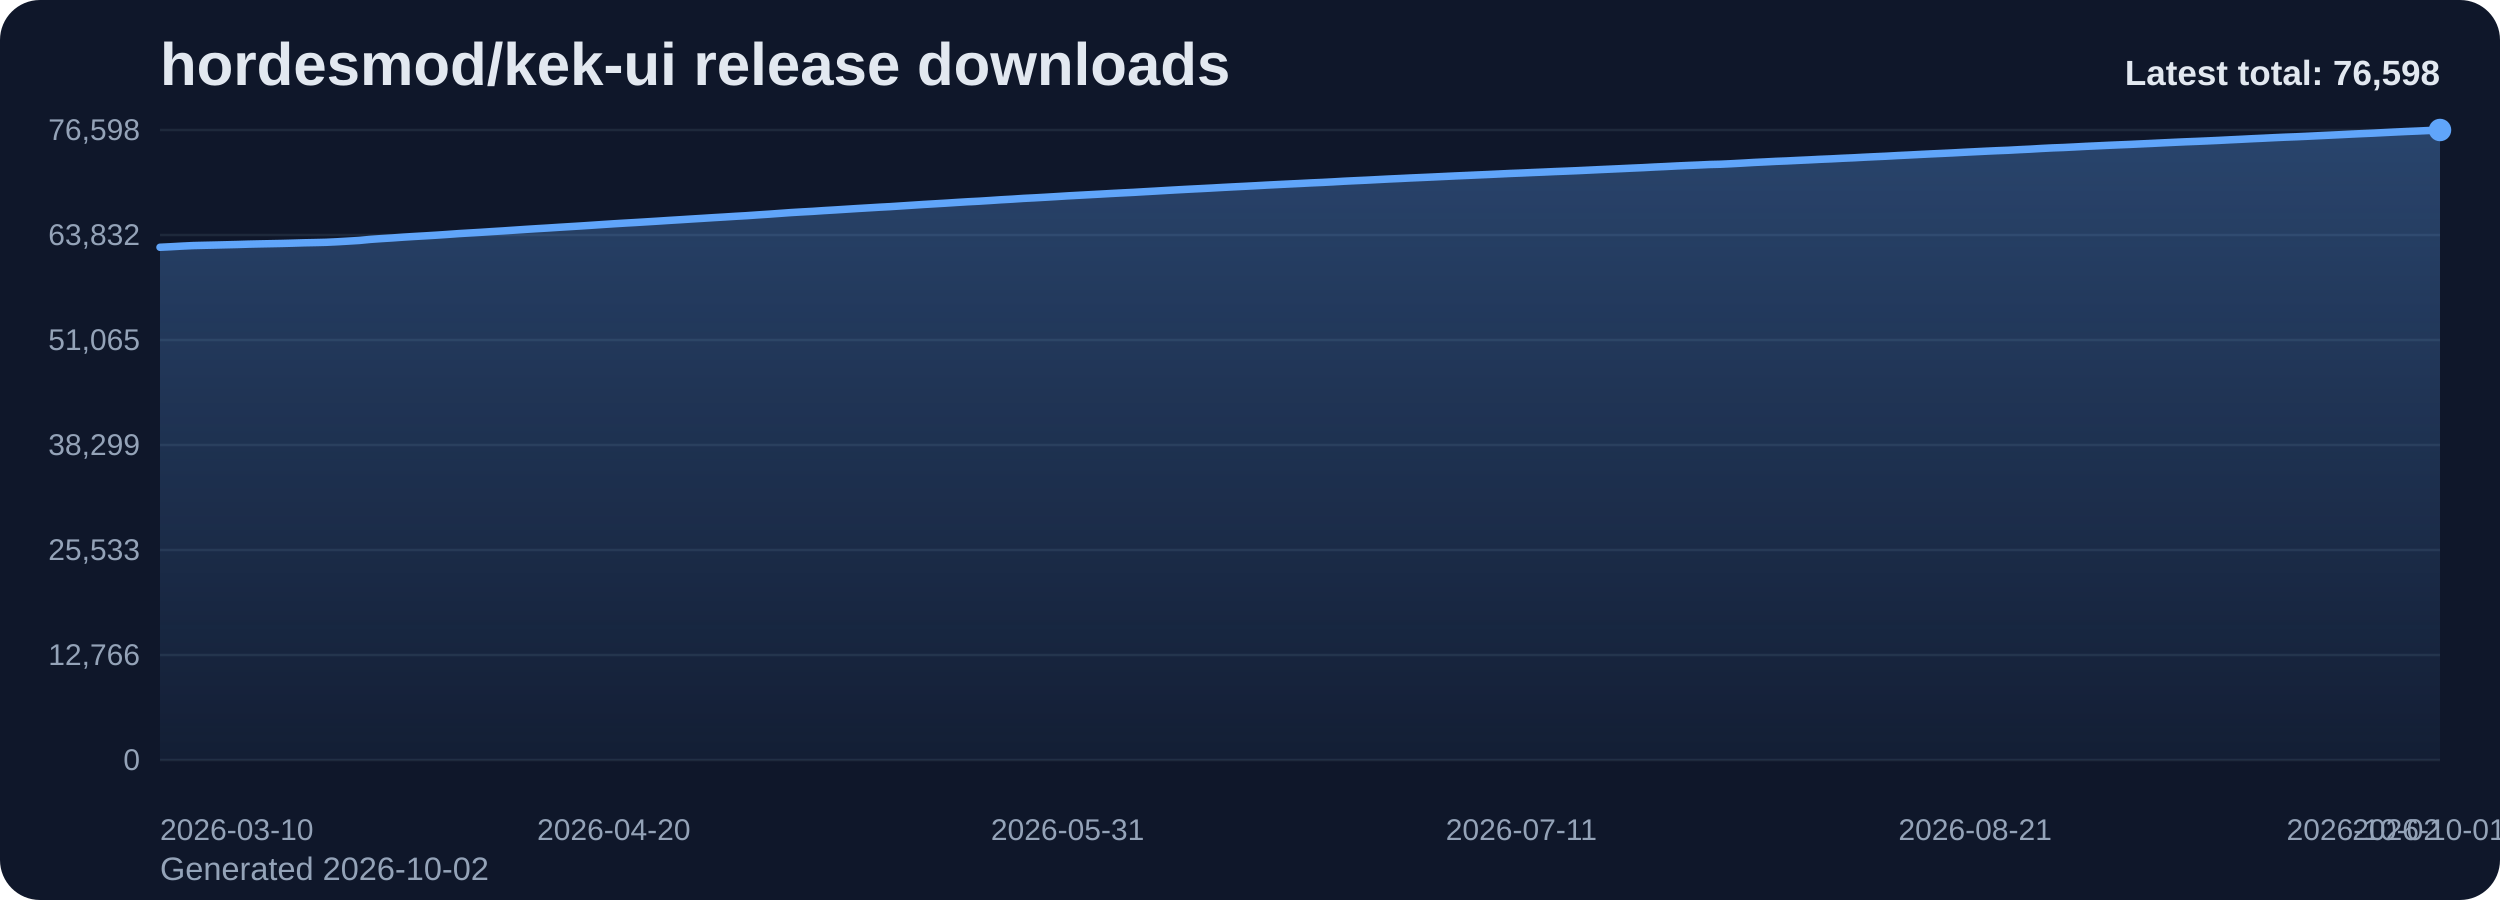
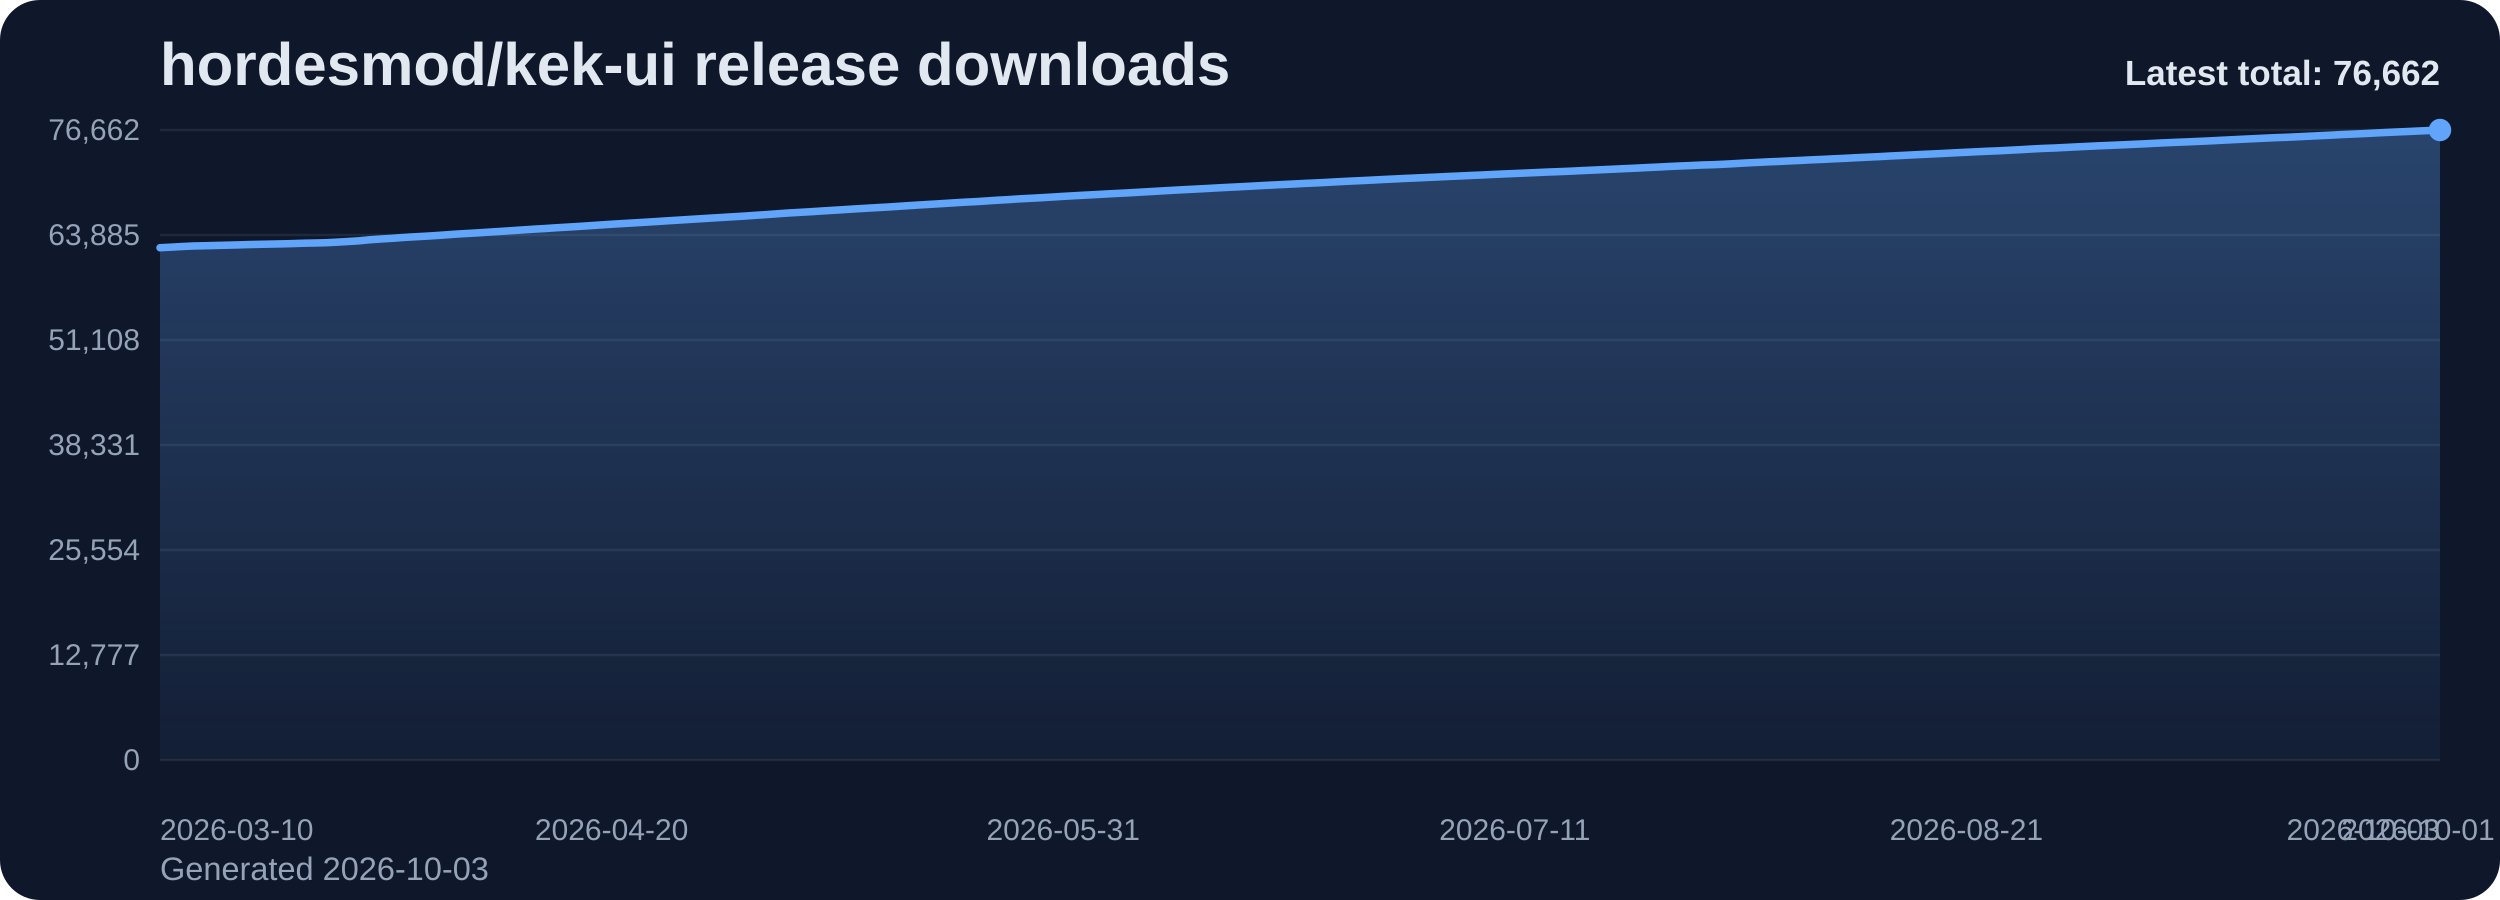
<svg xmlns="http://www.w3.org/2000/svg" viewBox="0 0 1000 360" role="img" aria-label="hordesmod/kek-ui release downloads chart">
  <defs>
    <linearGradient id="fill-total-trend-slate" x1="0" y1="0" x2="0" y2="1">
      <stop offset="0%" stop-color="#60a5fa" stop-opacity="0.32" />
      <stop offset="100%" stop-color="#60a5fa" stop-opacity="0.05" />
    </linearGradient>
    <style>
      .bg { fill: #0f172a; }
      .title { font: 700 24px Arial, sans-serif; fill: #e2e8f0; }
      .sub { font: 400 13px Arial, sans-serif; fill: #94a3b8; }
      .grid { stroke: #1e293b; stroke-width: 1; }
      .axis { font: 400 12px Arial, sans-serif; fill: #94a3b8; }
      .line { fill: none; stroke: #60a5fa; stroke-width: 3; stroke-linecap: round; stroke-linejoin: round; }
      .dot { fill: #60a5fa; }
      .value { font: 600 11px Arial, sans-serif; fill: #cbd5e1; }
      .latest { font: 700 14px Arial, sans-serif; fill: #e2e8f0; }
    </style>
  </defs>
  <rect class="bg" x="0" y="0" width="1000" height="360" rx="16" />
  <text class="title" x="64" y="34">hordesmod/kek-ui release downloads</text>
-   <text class="sub" x="64" y="352">Generated 2026-10-02</text>
+   <text class="sub" x="64" y="352">Generated 2026-10-03</text>
  <line x1="64" y1="52.00" x2="976" y2="52.00" class="grid" />
-   <text x="56" y="56.00" text-anchor="end" class="axis">76,598</text>
+   <text x="56" y="56.00" text-anchor="end" class="axis">76,662</text>
  <line x1="64" y1="94.00" x2="976" y2="94.00" class="grid" />
-   <text x="56" y="98.00" text-anchor="end" class="axis">63,832</text>
+   <text x="56" y="98.00" text-anchor="end" class="axis">63,885</text>
  <line x1="64" y1="136.00" x2="976" y2="136.00" class="grid" />
-   <text x="56" y="140.00" text-anchor="end" class="axis">51,065</text>
+   <text x="56" y="140.00" text-anchor="end" class="axis">51,108</text>
  <line x1="64" y1="178.00" x2="976" y2="178.00" class="grid" />
-   <text x="56" y="182.00" text-anchor="end" class="axis">38,299</text>
+   <text x="56" y="182.00" text-anchor="end" class="axis">38,331</text>
  <line x1="64" y1="220.00" x2="976" y2="220.00" class="grid" />
-   <text x="56" y="224.00" text-anchor="end" class="axis">25,533</text>
+   <text x="56" y="224.00" text-anchor="end" class="axis">25,554</text>
  <line x1="64" y1="262.00" x2="976" y2="262.00" class="grid" />
-   <text x="56" y="266.00" text-anchor="end" class="axis">12,766</text>
+   <text x="56" y="266.00" text-anchor="end" class="axis">12,777</text>
  <line x1="64" y1="304.00" x2="976" y2="304.00" class="grid" />
  <text x="56" y="308.00" text-anchor="end" class="axis">0</text>
-   <path d="M 64.00 304 L 64.00 98.91 L 68.43 98.69 L 72.85 98.44 L 77.28 98.23 L 81.71 98.12 L 86.14 98.02 L 90.56 97.91 L 94.99 97.80 L 99.42 97.66 L 103.84 97.56 L 108.27 97.47 L 112.70 97.38 L 117.13 97.26 L 121.55 97.12 L 125.98 97.03 L 130.41 96.92 L 134.83 96.71 L 139.26 96.45 L 143.69 96.18 L 148.12 95.75 L 152.54 95.44 L 156.97 95.17 L 161.40 94.85 L 165.83 94.58 L 170.25 94.33 L 174.68 94.06 L 179.11 93.76 L 183.53 93.44 L 187.96 93.18 L 192.39 92.92 L 196.82 92.63 L 201.24 92.36 L 205.67 92.06 L 210.10 91.76 L 214.52 91.48 L 218.95 91.22 L 223.38 90.93 L 227.81 90.66 L 232.23 90.39 L 236.66 90.10 L 241.09 89.80 L 245.51 89.51 L 249.94 89.24 L 254.37 88.99 L 258.80 88.72 L 263.22 88.45 L 267.65 88.16 L 272.08 87.89 L 276.50 87.61 L 280.93 87.34 L 285.36 87.06 L 289.79 86.80 L 294.21 86.52 L 298.64 86.27 L 303.07 85.96 L 307.50 85.67 L 311.92 85.35 L 316.35 85.03 L 320.78 84.77 L 325.20 84.53 L 329.63 84.23 L 334.06 83.97 L 338.49 83.69 L 342.91 83.41 L 347.34 83.15 L 351.77 82.88 L 356.19 82.65 L 360.62 82.36 L 365.05 82.07 L 369.48 81.78 L 373.90 81.52 L 378.33 81.26 L 382.76 80.97 L 387.18 80.70 L 391.61 80.48 L 396.04 80.20 L 400.47 79.90 L 404.89 79.66 L 409.32 79.36 L 413.75 79.14 L 418.17 78.89 L 422.60 78.63 L 427.03 78.35 L 431.46 78.11 L 435.88 77.87 L 440.31 77.63 L 444.74 77.38 L 449.17 77.15 L 453.59 76.93 L 458.02 76.67 L 462.45 76.42 L 466.87 76.16 L 471.30 75.91 L 475.73 75.67 L 480.16 75.45 L 484.58 75.22 L 489.01 74.97 L 493.44 74.74 L 497.86 74.52 L 502.29 74.29 L 506.72 74.04 L 511.15 73.82 L 515.57 73.60 L 520.00 73.39 L 524.43 73.16 L 528.85 72.97 L 533.28 72.74 L 537.71 72.48 L 542.14 72.27 L 546.56 72.07 L 550.99 71.84 L 555.42 71.61 L 559.84 71.41 L 564.27 71.19 L 568.70 71.00 L 573.13 70.80 L 577.55 70.59 L 581.98 70.38 L 586.41 70.19 L 590.83 69.99 L 595.26 69.80 L 599.69 69.59 L 604.12 69.38 L 608.54 69.21 L 612.97 69.01 L 617.40 68.83 L 621.83 68.63 L 626.25 68.46 L 630.68 68.28 L 635.11 68.07 L 639.53 67.86 L 643.96 67.66 L 648.39 67.46 L 652.82 67.25 L 657.24 67.06 L 661.67 66.82 L 666.10 66.62 L 670.52 66.39 L 674.95 66.19 L 679.38 66.01 L 683.81 65.80 L 688.23 65.69 L 692.66 65.48 L 697.09 65.24 L 701.51 64.98 L 705.94 64.77 L 710.37 64.54 L 714.80 64.37 L 719.22 64.15 L 723.65 63.95 L 728.08 63.72 L 732.50 63.54 L 736.93 63.31 L 741.36 63.12 L 745.79 62.88 L 750.21 62.67 L 754.64 62.47 L 759.07 62.22 L 763.50 62.01 L 767.92 61.78 L 772.35 61.56 L 776.78 61.36 L 781.20 61.15 L 785.63 60.91 L 790.06 60.69 L 794.49 60.47 L 798.91 60.27 L 803.34 60.10 L 807.77 59.86 L 812.19 59.65 L 816.62 59.38 L 821.05 59.16 L 825.48 59.00 L 829.90 58.78 L 834.33 58.54 L 838.76 58.34 L 843.18 58.13 L 847.61 57.94 L 852.04 57.76 L 856.47 57.55 L 860.89 57.35 L 865.32 57.13 L 869.75 56.92 L 874.17 56.72 L 878.60 56.55 L 883.03 56.36 L 887.46 56.16 L 891.88 55.93 L 896.31 55.72 L 900.74 55.49 L 905.17 55.29 L 909.59 55.07 L 914.02 54.87 L 918.45 54.71 L 922.87 54.51 L 927.30 54.29 L 931.73 54.08 L 936.16 53.87 L 940.58 53.64 L 945.01 53.44 L 949.44 53.25 L 953.86 53.02 L 958.29 52.80 L 962.72 52.59 L 967.15 52.41 L 971.57 52.20 L 976.00 52.00 L 976.00 304 Z" fill="url(#fill-total-trend-slate)" />
-   <polyline class="line" points="64.00,98.91 68.43,98.69 72.85,98.44 77.28,98.23 81.71,98.12 86.14,98.02 90.56,97.91 94.99,97.80 99.42,97.66 103.84,97.56 108.27,97.47 112.70,97.38 117.13,97.26 121.55,97.12 125.98,97.03 130.41,96.92 134.83,96.71 139.26,96.45 143.69,96.18 148.12,95.75 152.54,95.44 156.97,95.17 161.40,94.85 165.83,94.58 170.25,94.33 174.68,94.06 179.11,93.76 183.53,93.44 187.96,93.18 192.39,92.92 196.82,92.63 201.24,92.36 205.67,92.06 210.10,91.76 214.52,91.48 218.95,91.22 223.38,90.93 227.81,90.66 232.23,90.39 236.66,90.10 241.09,89.80 245.51,89.51 249.94,89.24 254.37,88.99 258.80,88.72 263.22,88.45 267.65,88.16 272.08,87.89 276.50,87.61 280.93,87.34 285.36,87.06 289.79,86.80 294.21,86.52 298.64,86.27 303.07,85.96 307.50,85.67 311.92,85.35 316.35,85.03 320.78,84.77 325.20,84.53 329.63,84.23 334.06,83.97 338.49,83.69 342.91,83.41 347.34,83.15 351.77,82.88 356.19,82.65 360.62,82.36 365.05,82.07 369.48,81.78 373.90,81.52 378.33,81.26 382.76,80.97 387.18,80.70 391.61,80.48 396.04,80.20 400.47,79.90 404.89,79.66 409.32,79.36 413.75,79.14 418.17,78.89 422.60,78.63 427.03,78.35 431.46,78.11 435.88,77.87 440.31,77.63 444.74,77.38 449.17,77.15 453.59,76.93 458.02,76.67 462.45,76.42 466.87,76.16 471.30,75.91 475.73,75.67 480.16,75.45 484.58,75.22 489.01,74.97 493.44,74.74 497.86,74.52 502.29,74.29 506.72,74.04 511.15,73.82 515.57,73.60 520.00,73.39 524.43,73.16 528.85,72.97 533.28,72.74 537.71,72.48 542.14,72.27 546.56,72.07 550.99,71.84 555.42,71.61 559.84,71.41 564.27,71.19 568.70,71.00 573.13,70.80 577.55,70.59 581.98,70.38 586.41,70.19 590.83,69.99 595.26,69.80 599.69,69.59 604.12,69.38 608.54,69.21 612.97,69.01 617.40,68.83 621.83,68.63 626.25,68.46 630.68,68.28 635.11,68.07 639.53,67.86 643.96,67.66 648.39,67.46 652.82,67.25 657.24,67.06 661.67,66.82 666.10,66.62 670.52,66.39 674.95,66.19 679.38,66.01 683.81,65.80 688.23,65.69 692.66,65.48 697.09,65.24 701.51,64.98 705.94,64.77 710.37,64.54 714.80,64.37 719.22,64.15 723.65,63.95 728.08,63.72 732.50,63.54 736.93,63.31 741.36,63.12 745.79,62.88 750.21,62.67 754.64,62.47 759.07,62.22 763.50,62.01 767.92,61.78 772.35,61.56 776.78,61.36 781.20,61.15 785.63,60.91 790.06,60.69 794.49,60.47 798.91,60.27 803.34,60.10 807.77,59.86 812.19,59.65 816.62,59.38 821.05,59.16 825.48,59.00 829.90,58.78 834.33,58.54 838.76,58.34 843.18,58.13 847.61,57.94 852.04,57.76 856.47,57.55 860.89,57.35 865.32,57.13 869.75,56.92 874.17,56.72 878.60,56.55 883.03,56.36 887.46,56.16 891.88,55.93 896.31,55.72 900.74,55.49 905.17,55.29 909.59,55.07 914.02,54.87 918.45,54.71 922.87,54.51 927.30,54.29 931.73,54.08 936.16,53.87 940.58,53.64 945.01,53.44 949.44,53.25 953.86,53.02 958.29,52.80 962.72,52.59 967.15,52.41 971.57,52.20 976.00,52.00" />
+   <path d="M 64.00 304 L 64.00 99.09 L 68.41 98.86 L 72.81 98.61 L 77.22 98.40 L 81.62 98.30 L 86.03 98.19 L 90.43 98.08 L 94.84 97.97 L 99.25 97.83 L 103.65 97.73 L 108.06 97.64 L 112.46 97.55 L 116.87 97.44 L 121.28 97.29 L 125.68 97.20 L 130.09 97.10 L 134.49 96.88 L 138.90 96.62 L 143.30 96.35 L 147.71 95.92 L 152.12 95.61 L 156.52 95.34 L 160.93 95.02 L 165.33 94.75 L 169.74 94.51 L 174.14 94.24 L 178.55 93.93 L 182.96 93.61 L 187.36 93.36 L 191.77 93.10 L 196.17 92.81 L 200.58 92.54 L 204.99 92.24 L 209.39 91.94 L 213.80 91.65 L 218.20 91.40 L 222.61 91.10 L 227.01 90.84 L 231.42 90.57 L 235.83 90.28 L 240.23 89.98 L 244.64 89.69 L 249.04 89.42 L 253.45 89.17 L 257.86 88.90 L 262.26 88.63 L 266.67 88.34 L 271.07 88.07 L 275.48 87.79 L 279.88 87.52 L 284.29 87.24 L 288.70 86.98 L 293.10 86.71 L 297.51 86.45 L 301.91 86.14 L 306.32 85.85 L 310.72 85.53 L 315.13 85.21 L 319.54 84.96 L 323.94 84.71 L 328.35 84.42 L 332.75 84.15 L 337.16 83.88 L 341.57 83.59 L 345.97 83.33 L 350.38 83.07 L 354.78 82.83 L 359.19 82.54 L 363.59 82.25 L 368.00 81.97 L 372.41 81.71 L 376.81 81.44 L 381.22 81.16 L 385.62 80.88 L 390.03 80.67 L 394.43 80.39 L 398.84 80.09 L 403.25 79.85 L 407.65 79.55 L 412.06 79.32 L 416.46 79.08 L 420.87 78.82 L 425.28 78.54 L 429.68 78.29 L 434.09 78.05 L 438.49 77.82 L 442.90 77.57 L 447.30 77.34 L 451.71 77.12 L 456.12 76.86 L 460.52 76.61 L 464.93 76.35 L 469.33 76.10 L 473.74 75.86 L 478.14 75.64 L 482.55 75.41 L 486.96 75.16 L 491.36 74.93 L 495.77 74.71 L 500.17 74.48 L 504.58 74.23 L 508.99 74.01 L 513.39 73.79 L 517.80 73.58 L 522.20 73.35 L 526.61 73.16 L 531.01 72.93 L 535.42 72.68 L 539.83 72.46 L 544.23 72.26 L 548.64 72.04 L 553.04 71.81 L 557.45 71.60 L 561.86 71.38 L 566.26 71.19 L 570.67 70.99 L 575.07 70.79 L 579.48 70.58 L 583.88 70.39 L 588.29 70.18 L 592.70 70.00 L 597.10 69.78 L 601.51 69.58 L 605.91 69.40 L 610.32 69.21 L 614.72 69.02 L 619.13 68.82 L 623.54 68.66 L 627.94 68.48 L 632.35 68.26 L 636.75 68.06 L 641.16 67.86 L 645.57 67.66 L 649.97 67.45 L 654.38 67.26 L 658.78 67.02 L 663.19 66.82 L 667.59 66.59 L 672.00 66.39 L 676.41 66.21 L 680.81 66.00 L 685.22 65.88 L 689.62 65.68 L 694.03 65.44 L 698.43 65.18 L 702.84 64.97 L 707.25 64.74 L 711.65 64.57 L 716.06 64.35 L 720.46 64.15 L 724.87 63.92 L 729.28 63.74 L 733.68 63.51 L 738.09 63.32 L 742.49 63.08 L 746.90 62.87 L 751.30 62.67 L 755.71 62.42 L 760.12 62.21 L 764.52 61.98 L 768.93 61.76 L 773.33 61.56 L 777.74 61.35 L 782.14 61.11 L 786.55 60.90 L 790.96 60.68 L 795.36 60.48 L 799.77 60.31 L 804.17 60.07 L 808.58 59.85 L 812.99 59.58 L 817.39 59.36 L 821.80 59.20 L 826.20 58.98 L 830.61 58.75 L 835.01 58.54 L 839.42 58.33 L 843.83 58.15 L 848.23 57.96 L 852.64 57.76 L 857.04 57.56 L 861.45 57.33 L 865.86 57.12 L 870.26 56.93 L 874.67 56.76 L 879.07 56.56 L 883.48 56.37 L 887.88 56.14 L 892.29 55.92 L 896.70 55.70 L 901.10 55.49 L 905.51 55.28 L 909.91 55.07 L 914.32 54.92 L 918.72 54.72 L 923.13 54.50 L 927.54 54.29 L 931.94 54.08 L 936.35 53.84 L 940.75 53.65 L 945.16 53.46 L 949.57 53.23 L 953.97 53.01 L 958.38 52.80 L 962.78 52.62 L 967.19 52.41 L 971.59 52.21 L 976.00 52.00 L 976.00 304 Z" fill="url(#fill-total-trend-slate)" />
+   <polyline class="line" points="64.00,99.09 68.41,98.86 72.81,98.61 77.22,98.40 81.62,98.30 86.03,98.19 90.43,98.08 94.84,97.97 99.25,97.83 103.65,97.73 108.06,97.64 112.46,97.55 116.87,97.44 121.28,97.29 125.68,97.20 130.09,97.10 134.49,96.88 138.90,96.62 143.30,96.35 147.71,95.92 152.12,95.61 156.52,95.34 160.93,95.02 165.33,94.75 169.74,94.51 174.14,94.24 178.55,93.93 182.96,93.61 187.36,93.36 191.77,93.10 196.17,92.81 200.58,92.54 204.99,92.24 209.39,91.94 213.80,91.65 218.20,91.40 222.61,91.10 227.01,90.84 231.42,90.57 235.83,90.28 240.23,89.98 244.64,89.69 249.04,89.42 253.45,89.17 257.86,88.90 262.26,88.63 266.67,88.34 271.07,88.07 275.48,87.79 279.88,87.52 284.29,87.24 288.70,86.98 293.10,86.71 297.51,86.45 301.91,86.14 306.32,85.85 310.72,85.53 315.13,85.21 319.54,84.96 323.94,84.71 328.35,84.42 332.75,84.15 337.16,83.88 341.57,83.59 345.97,83.33 350.38,83.07 354.78,82.83 359.19,82.54 363.59,82.25 368.00,81.97 372.41,81.71 376.81,81.44 381.22,81.16 385.62,80.88 390.03,80.67 394.43,80.39 398.84,80.09 403.25,79.85 407.65,79.55 412.06,79.32 416.46,79.08 420.87,78.82 425.28,78.54 429.68,78.29 434.09,78.05 438.49,77.82 442.90,77.57 447.30,77.34 451.71,77.12 456.12,76.86 460.52,76.61 464.93,76.35 469.33,76.10 473.74,75.86 478.14,75.64 482.55,75.41 486.96,75.16 491.36,74.93 495.77,74.71 500.17,74.48 504.58,74.23 508.99,74.01 513.39,73.79 517.80,73.58 522.20,73.35 526.61,73.16 531.01,72.93 535.42,72.68 539.83,72.46 544.23,72.26 548.64,72.04 553.04,71.81 557.45,71.60 561.86,71.38 566.26,71.19 570.67,70.99 575.07,70.79 579.48,70.58 583.88,70.39 588.29,70.18 592.70,70.00 597.10,69.78 601.51,69.58 605.91,69.40 610.32,69.21 614.72,69.02 619.13,68.82 623.54,68.66 627.94,68.48 632.35,68.26 636.75,68.06 641.16,67.86 645.57,67.66 649.97,67.45 654.38,67.26 658.78,67.02 663.19,66.82 667.59,66.59 672.00,66.39 676.41,66.21 680.81,66.00 685.22,65.88 689.62,65.68 694.03,65.44 698.43,65.18 702.84,64.97 707.25,64.74 711.65,64.57 716.06,64.35 720.46,64.15 724.87,63.92 729.28,63.74 733.68,63.51 738.09,63.32 742.49,63.08 746.90,62.87 751.30,62.67 755.71,62.42 760.12,62.21 764.52,61.98 768.93,61.76 773.33,61.56 777.74,61.35 782.14,61.11 786.55,60.90 790.96,60.68 795.36,60.48 799.77,60.31 804.17,60.07 808.58,59.85 812.99,59.58 817.39,59.36 821.80,59.20 826.20,58.98 830.61,58.75 835.01,58.54 839.42,58.33 843.83,58.15 848.23,57.96 852.64,57.76 857.04,57.56 861.45,57.33 865.86,57.12 870.26,56.93 874.67,56.76 879.07,56.56 883.48,56.37 887.88,56.14 892.29,55.92 896.70,55.70 901.10,55.49 905.51,55.28 909.91,55.07 914.32,54.92 918.72,54.72 923.13,54.50 927.54,54.29 931.94,54.08 936.35,53.84 940.75,53.65 945.16,53.46 949.57,53.23 953.97,53.01 958.38,52.80 962.78,52.62 967.19,52.41 971.59,52.21 976.00,52.00" />
  <circle class="dot" cx="976.00" cy="52.00" r="4.5" />
  <text class="axis" x="64.00" y="336" text-anchor="start">2026-03-10</text>
-   <text class="axis" x="245.51" y="336" text-anchor="middle">2026-04-20</text>
-   <text class="axis" x="427.03" y="336" text-anchor="middle">2026-05-31</text>
-   <text class="axis" x="608.54" y="336" text-anchor="middle">2026-07-11</text>
-   <text class="axis" x="790.06" y="336" text-anchor="middle">2026-08-21</text>
-   <text class="axis" x="971.57" y="336" text-anchor="middle">2026-10-01</text>
-   <text class="axis" x="976.00" y="336" text-anchor="end">2026-10-02</text>
-   <text class="latest" x="976" y="34" text-anchor="end">Latest total: 76,598</text>
+   <text class="axis" x="244.64" y="336" text-anchor="middle">2026-04-20</text>
+   <text class="axis" x="425.28" y="336" text-anchor="middle">2026-05-31</text>
+   <text class="axis" x="605.91" y="336" text-anchor="middle">2026-07-11</text>
+   <text class="axis" x="786.55" y="336" text-anchor="middle">2026-08-21</text>
+   <text class="axis" x="967.19" y="336" text-anchor="middle">2026-10-01</text>
+   <text class="axis" x="976.00" y="336" text-anchor="end">2026-10-03</text>
+   <text class="latest" x="976" y="34" text-anchor="end">Latest total: 76,662</text>
</svg>
